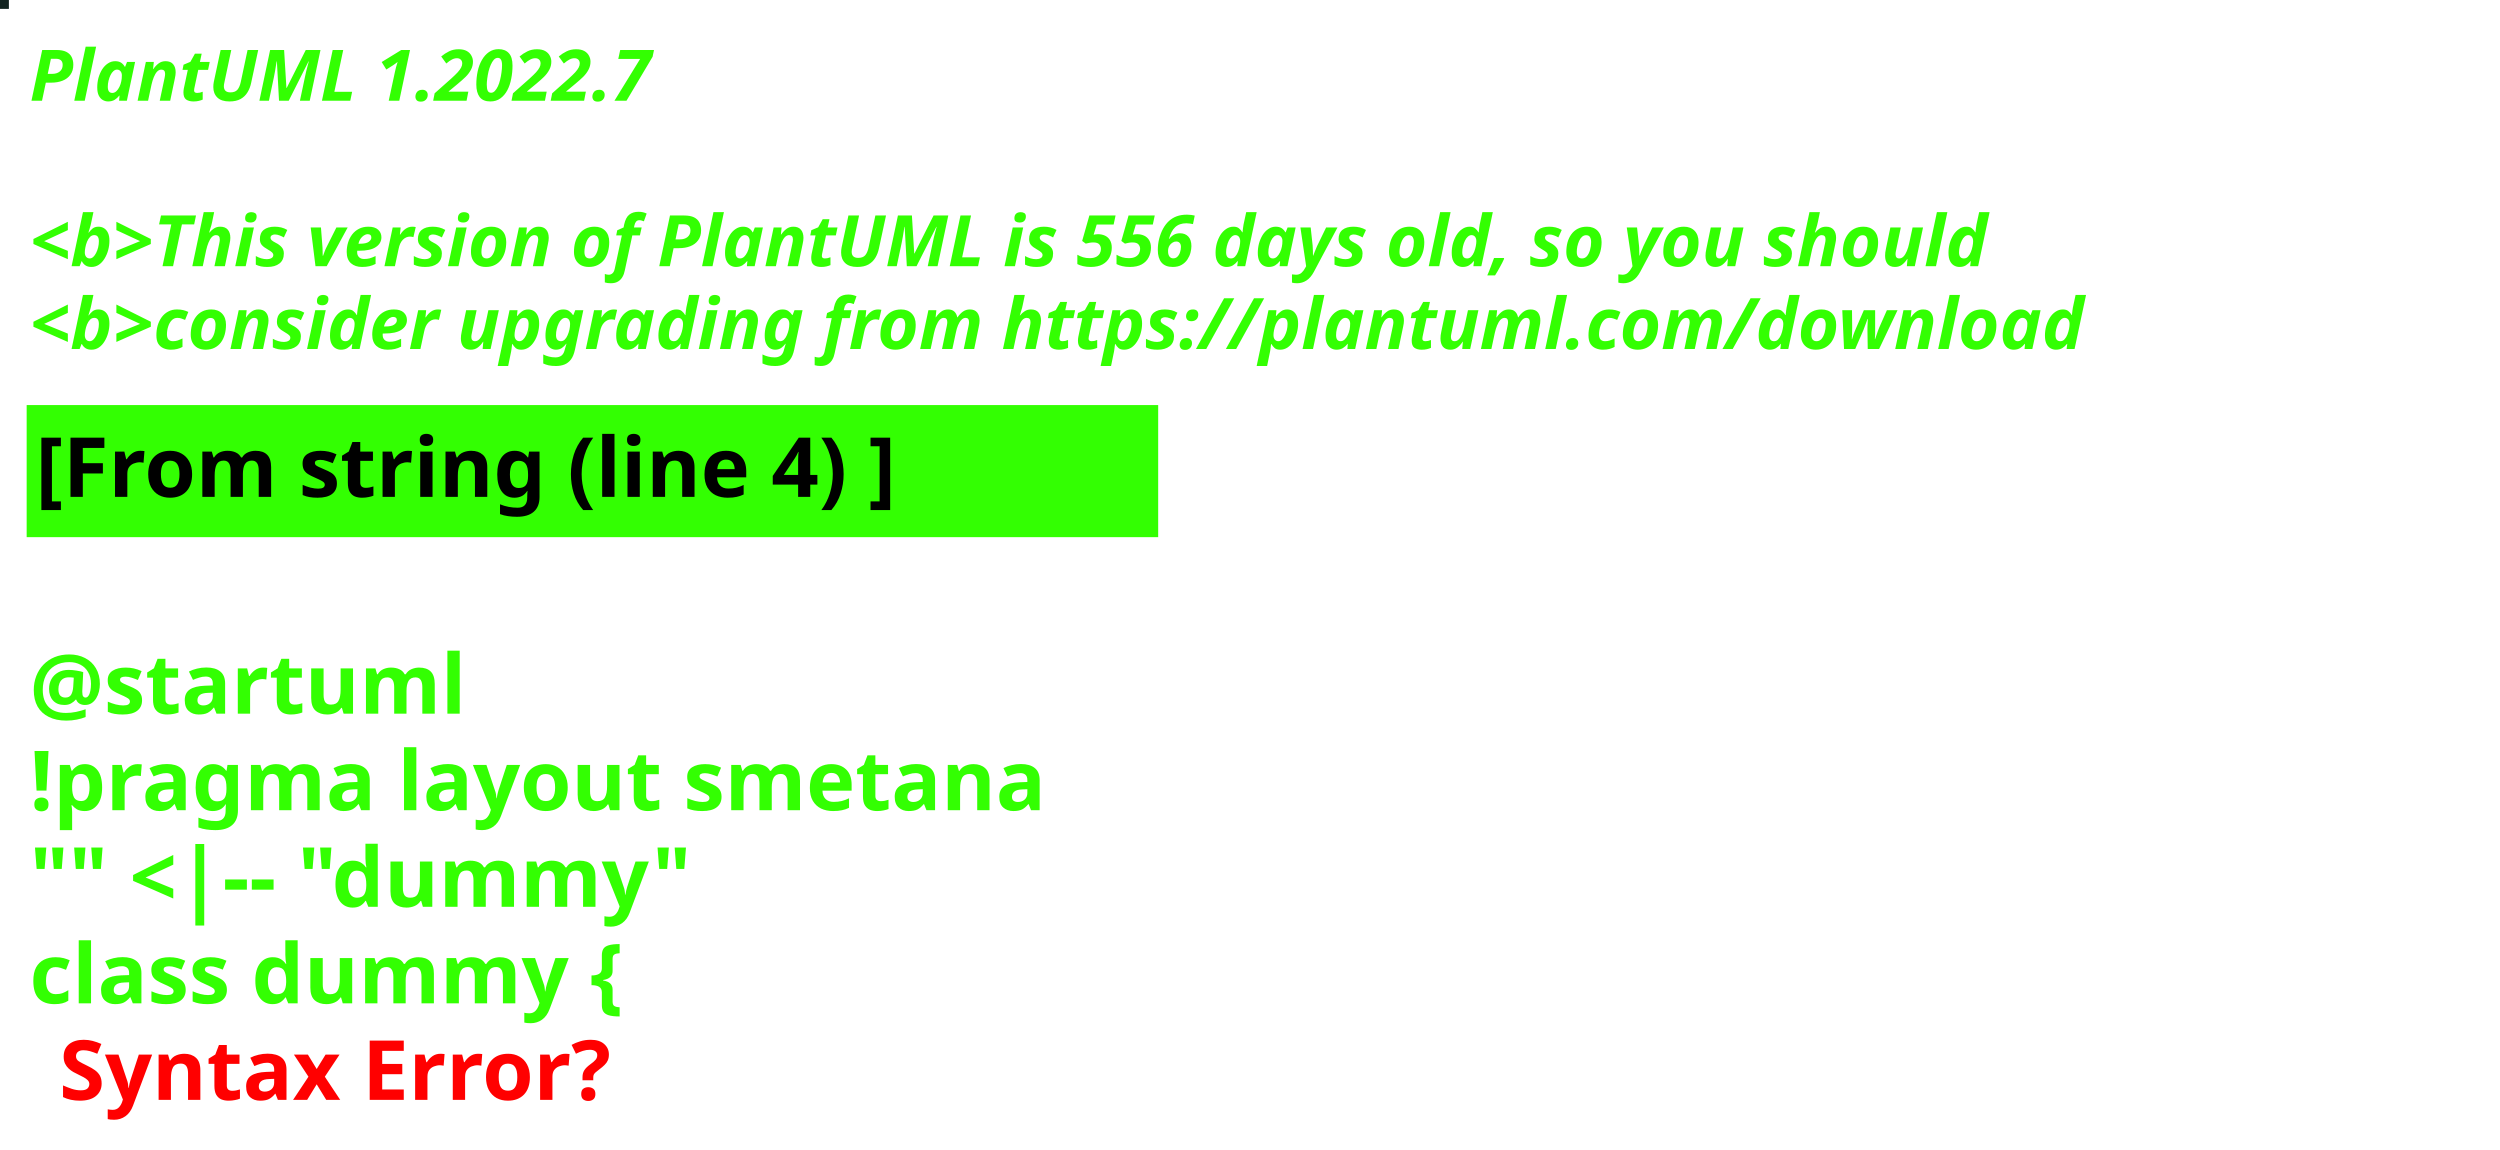
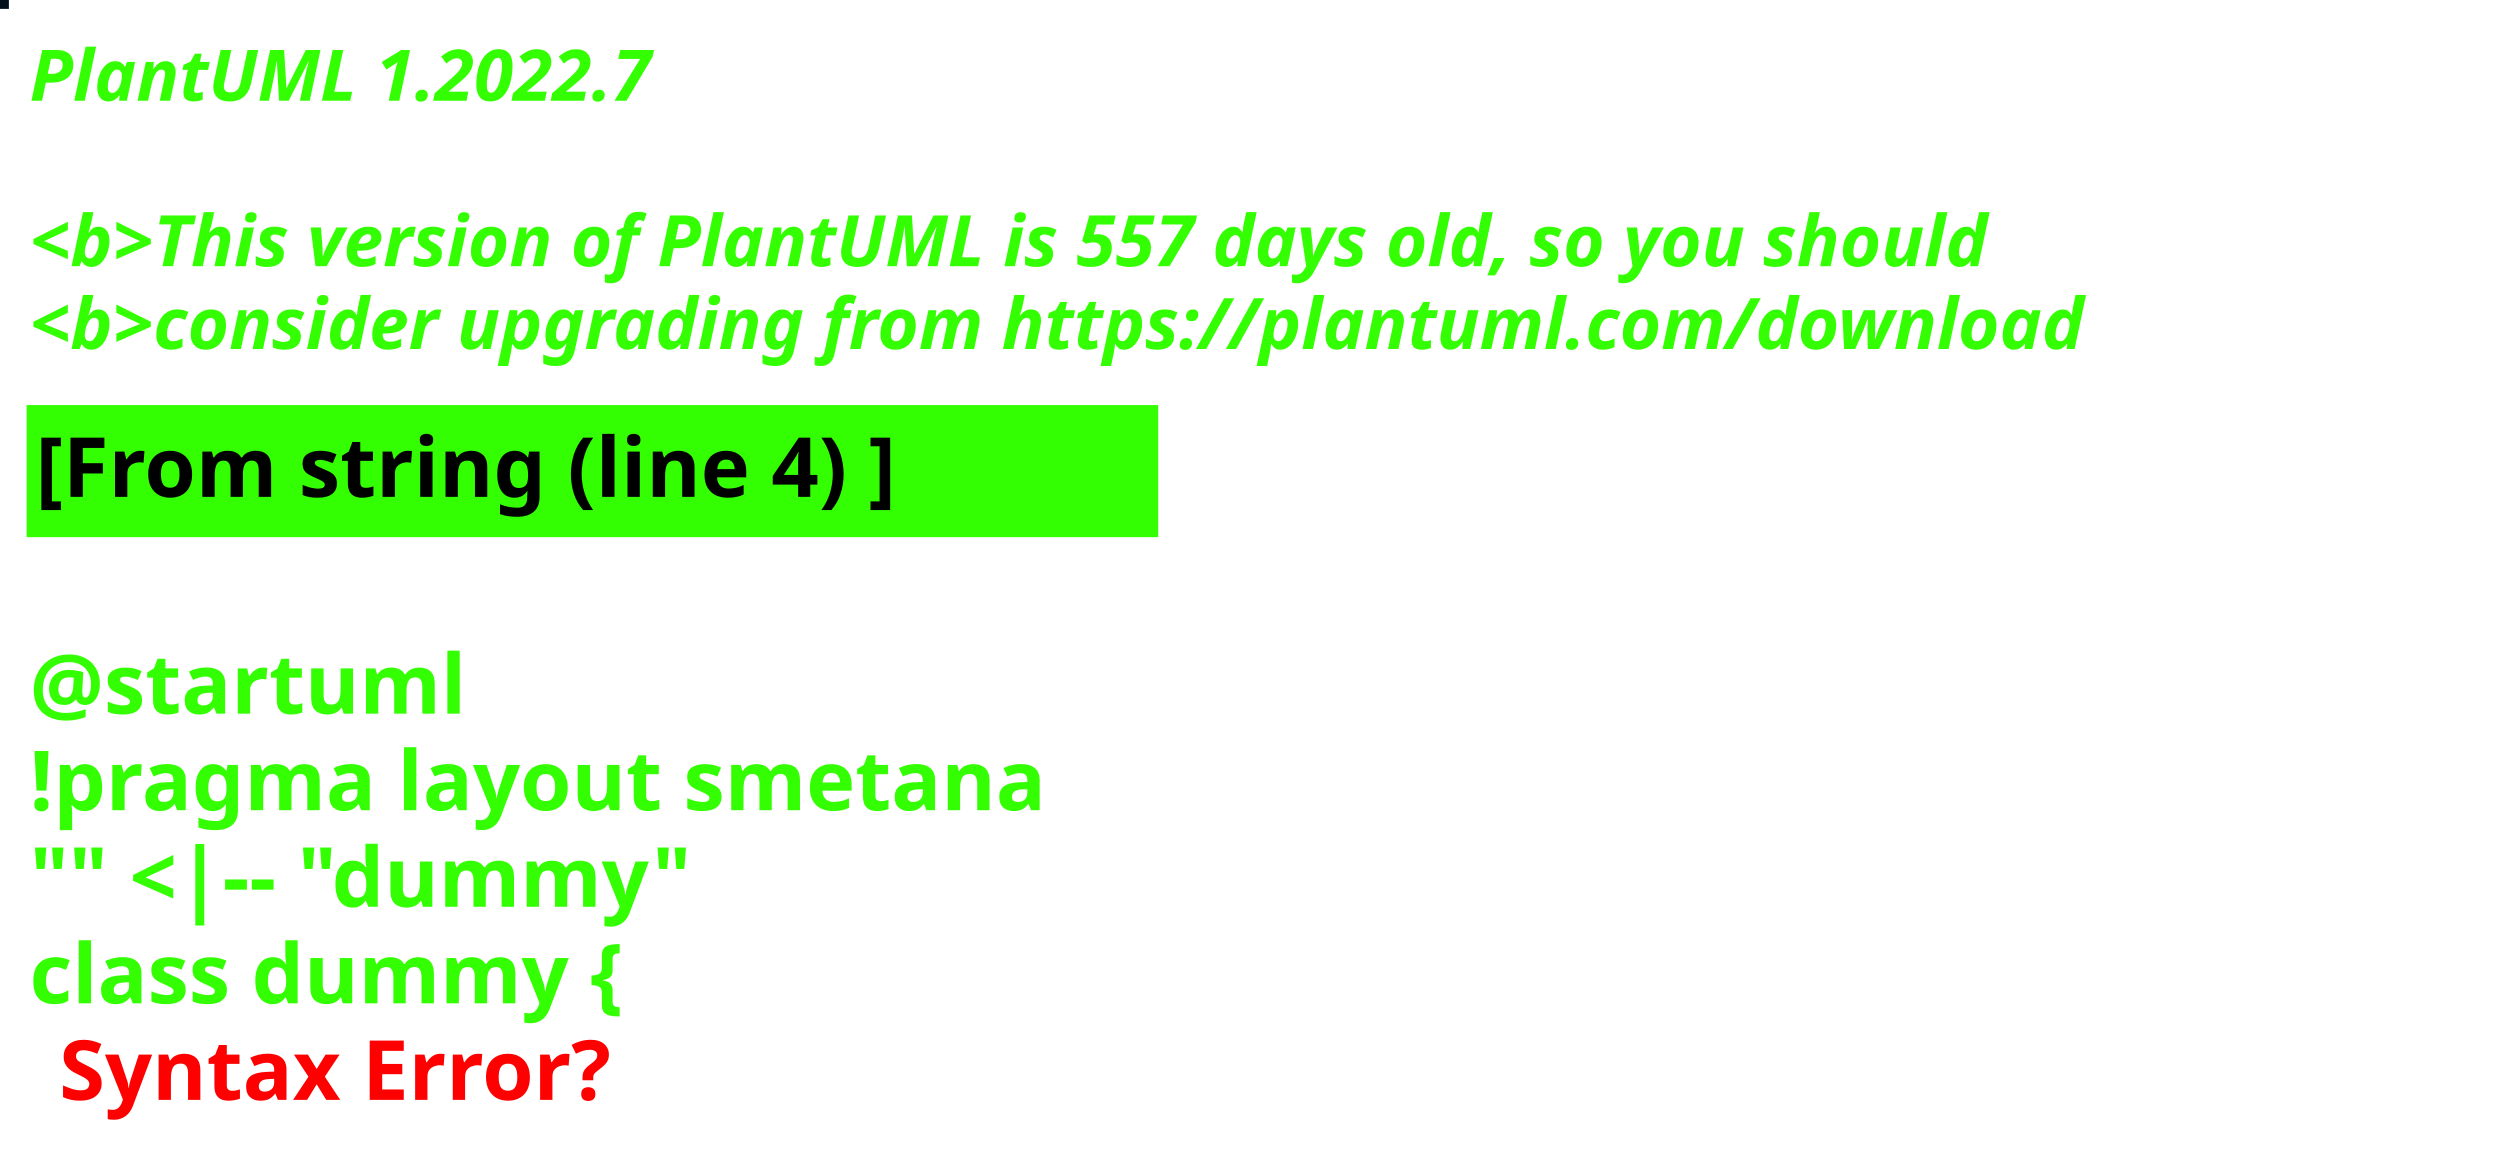
<svg xmlns="http://www.w3.org/2000/svg" contentStyleType="text/css" height="194px" preserveAspectRatio="none" style="width:422px;height:194px;background:#000000;" version="1.1" viewBox="0 0 422 194" width="422px" zoomAndPan="magnify">
  <defs />
  <g>
-     <rect fill="#122320" height="1" style="stroke:#122320;stroke-width:1.0;" width="1" x="0" y="0" />
+     <rect fill="#02101C" height="1" style="stroke:#02101C;stroke-width:1.0;" width="1" x="0" y="0" />
    <text fill="#33FF02" font-family="sans-serif" font-size="12" font-style="italic" font-weight="bold" lengthAdjust="spacing" textLength="127" x="5" y="17">PlantUML 1.2022.7</text>
    <text fill="#33FF02" font-family="sans-serif" font-size="12" font-style="italic" font-weight="bold" lengthAdjust="spacing" textLength="4" x="5" y="30.969"> </text>
-     <text fill="#33FF02" font-family="sans-serif" font-size="12" font-style="italic" font-weight="bold" lengthAdjust="spacing" textLength="399" x="5" y="44.938">&lt;b&gt;This version of PlantUML is 556 days old, so you should</text>
+     <text fill="#33FF02" font-family="sans-serif" font-size="12" font-style="italic" font-weight="bold" lengthAdjust="spacing" textLength="399" x="5" y="44.938">&lt;b&gt;This version of PlantUML is 557 days old, so you should</text>
    <text fill="#33FF02" font-family="sans-serif" font-size="12" font-style="italic" font-weight="bold" lengthAdjust="spacing" textLength="408" x="5" y="58.906">&lt;b&gt;consider upgrading from https://plantuml.com/download</text>
    <rect fill="#33FF02" height="21.297" style="stroke:#33FF02;stroke-width:1.0;" width="190" x="5" y="68.875" />
    <text fill="#000000" font-family="sans-serif" font-size="14" font-weight="bold" lengthAdjust="spacing" textLength="168" x="6" y="83.875">[From string (line 4) ]</text>
    <text fill="#33FF02" font-family="sans-serif" font-size="14" font-weight="bold" lengthAdjust="spacing" textLength="5" x="5" y="104.172"> </text>
    <text fill="#33FF02" font-family="sans-serif" font-size="14" font-weight="bold" lengthAdjust="spacing" textLength="79" x="5" y="120.469">@startuml</text>
    <text fill="#33FF02" font-family="sans-serif" font-size="14" font-weight="bold" lengthAdjust="spacing" textLength="190" x="5" y="136.766">!pragma layout smetana</text>
    <text fill="#33FF02" font-family="sans-serif" font-size="14" font-weight="bold" lengthAdjust="spacing" textLength="124" x="5" y="153.062">"" &lt;|-- "dummy"</text>
    <text fill="#33FF02" font-family="sans-serif" font-size="14" font-weight="bold" lengthAdjust="spacing" text-decoration="wavy underline" textLength="117" x="5" y="169.359">class dummy {</text>
    <text fill="#FF0000" font-family="sans-serif" font-size="14" font-weight="bold" lengthAdjust="spacing" textLength="106" x="10" y="185.656">Syntax Error?</text>
  </g>
</svg>
